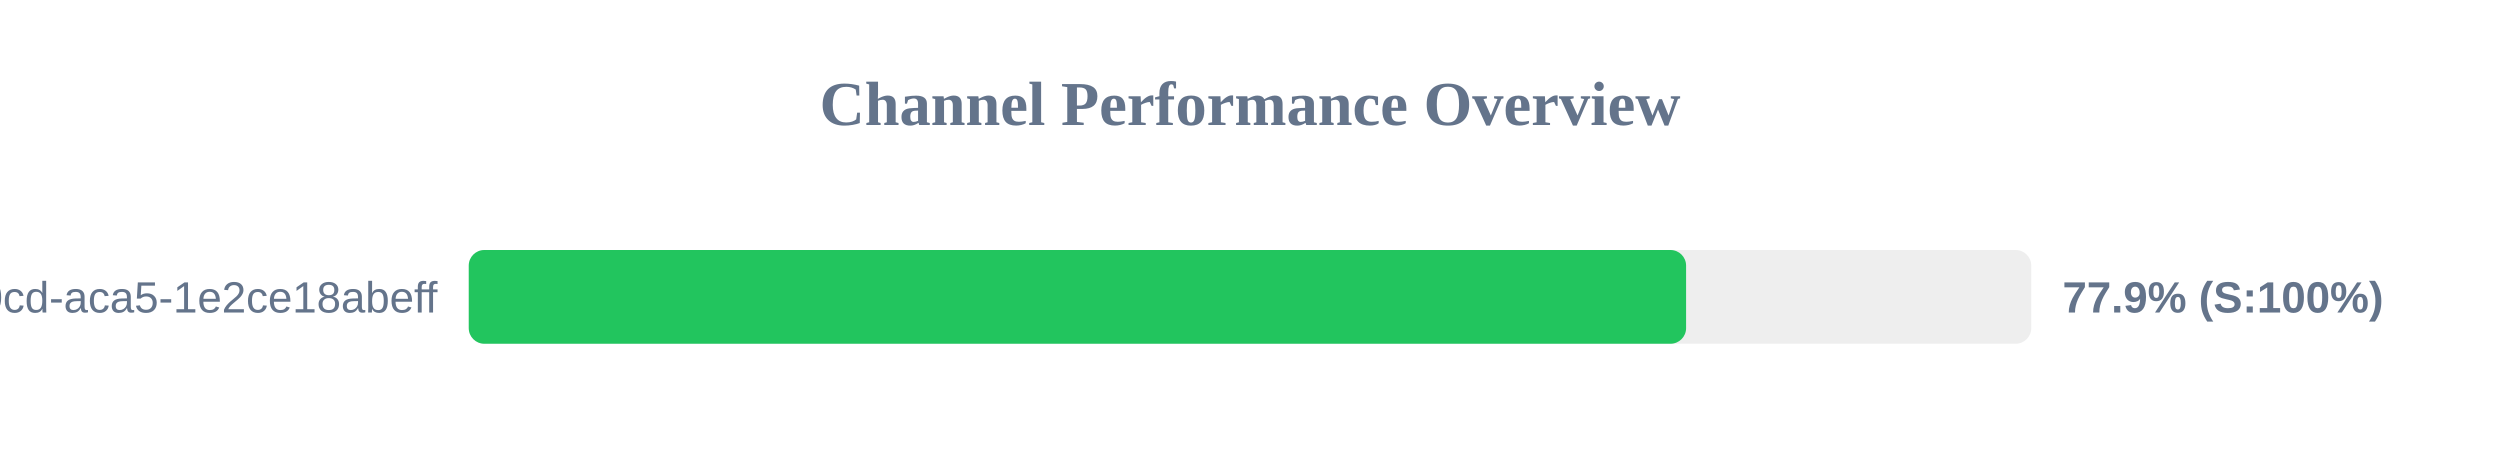
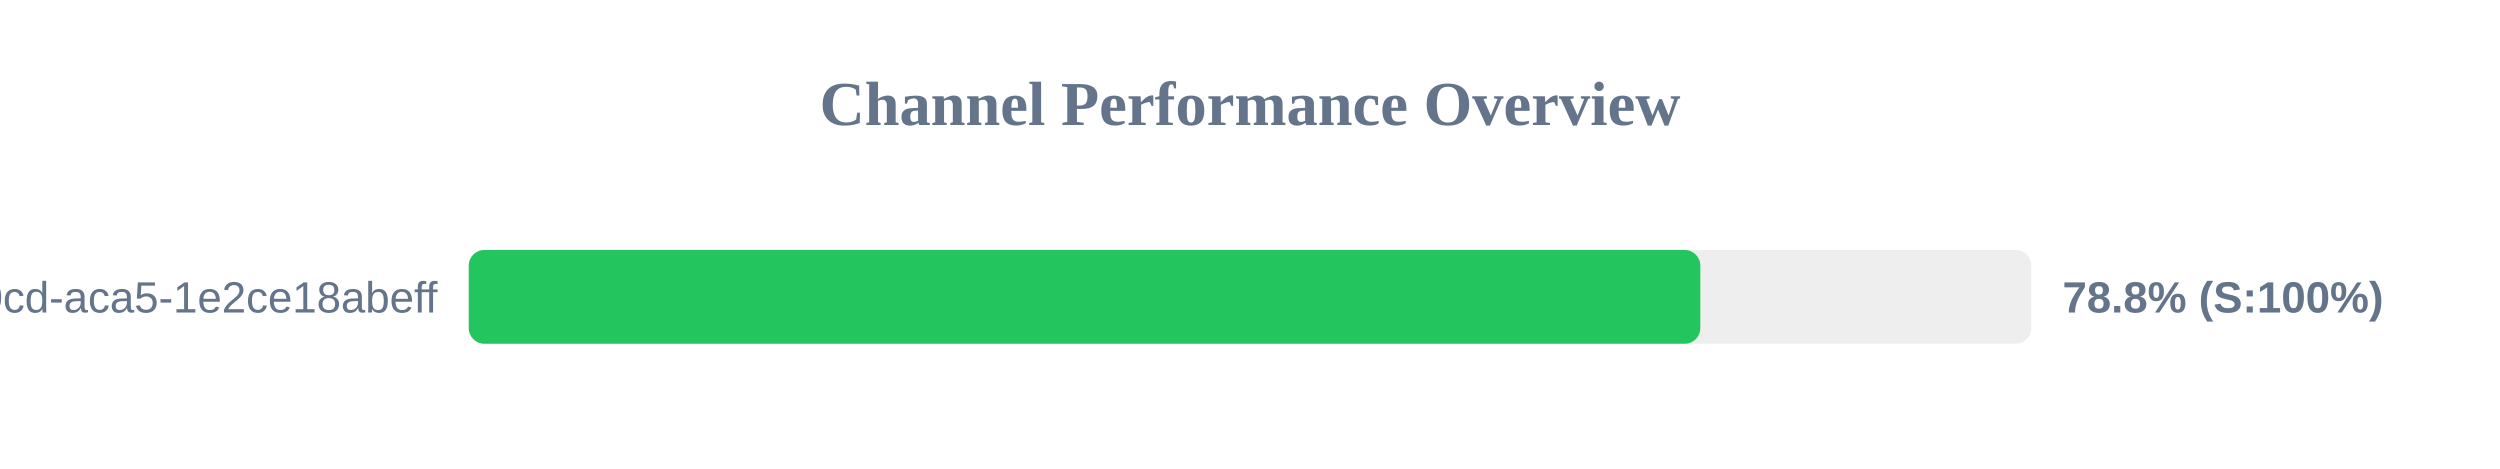
<svg xmlns="http://www.w3.org/2000/svg" width="800" height="150" version="1.1">
  <style>
        .row { font: 14px Arial; fill: #64748b; }
        .score { font: bold 14px Arial; fill: #64748b; }
    </style>
  <text x="400" y="40" text-anchor="middle" font-size="20px" font-weight="bold" fill="#64748b">Channel Performance Overview</text>
  <rect x="150" y="80" width="500" height="30" fill="#eee" rx="5" />
-   <rect x="150" y="80" width="389.55" height="30" fill="#22c55e" rx="5" />
+   <rect x="150" y="80" width="394.1" height="30" fill="#22c55e" rx="5" />
  <text x="140" y="100" text-anchor="end" class="row">?uuid=ebbeef45-0fd8-40cd-aca5-1e2ce18abeff</text>
-   <text x="660" y="100" text-anchor="start" class="score">77.9% (S:100%)</text>
+   <text x="660" y="100" text-anchor="start" class="score">78.8% (S:100%)</text>
</svg>
